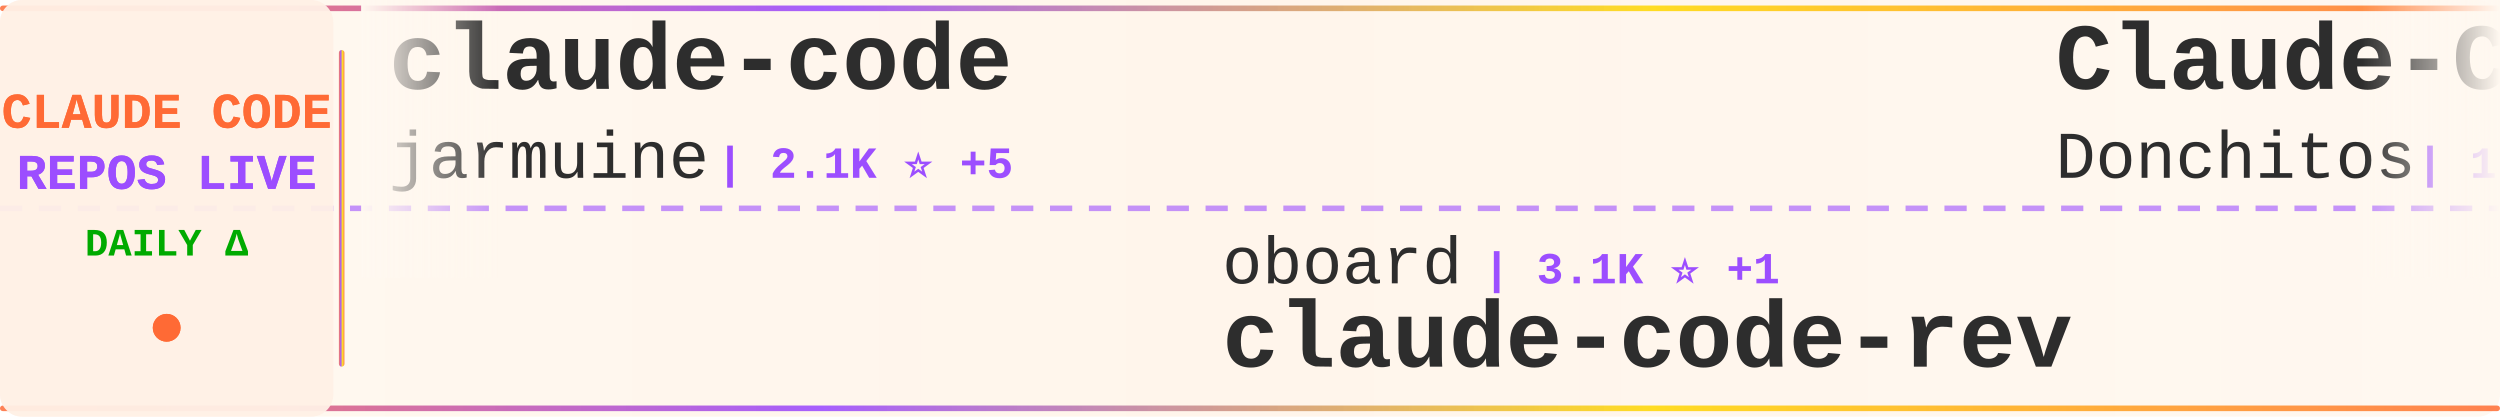
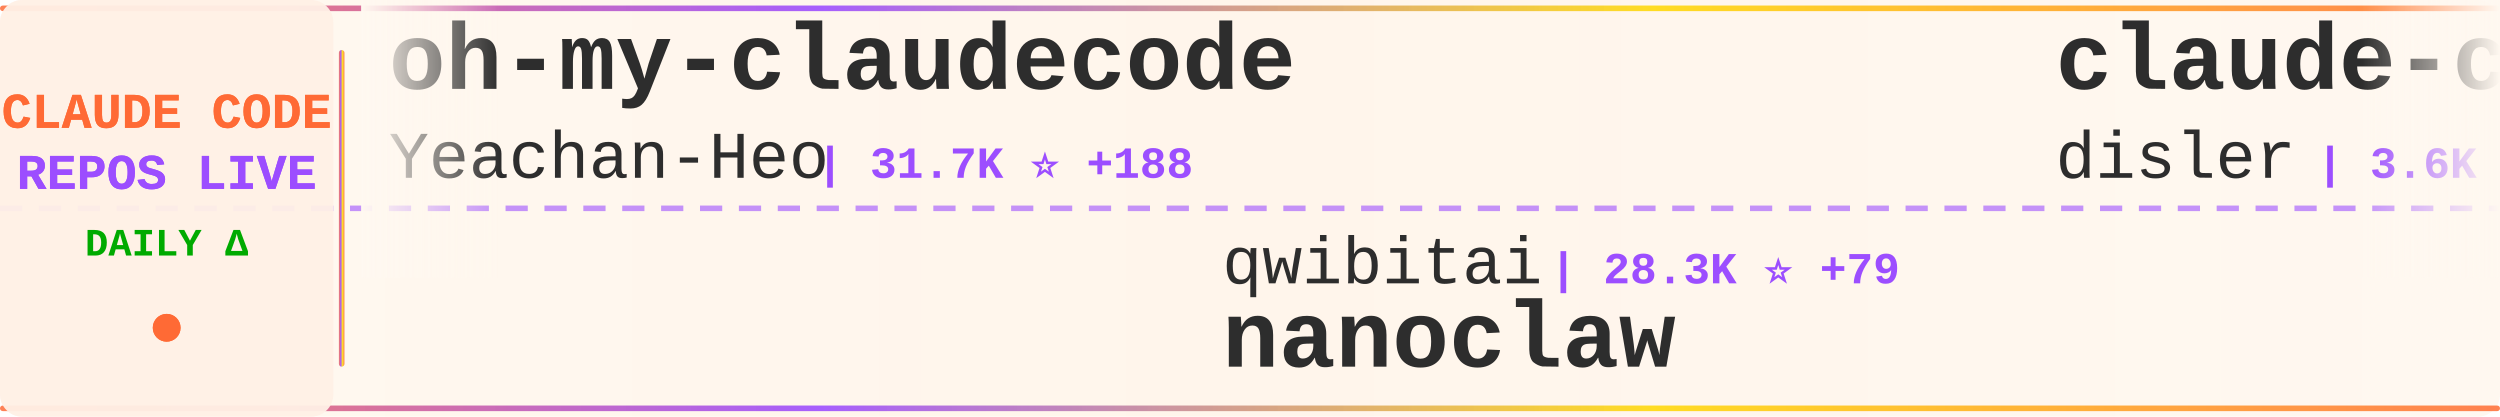
<svg xmlns="http://www.w3.org/2000/svg" width="900" height="150">
  <defs>
    <linearGradient id="tickerBg" x1="0%" y1="0%" x2="100%" y2="0%">
      <stop offset="0%" style="stop-color:#fff8f0;stop-opacity:0.98" />
      <stop offset="50%" style="stop-color:#fff5eb;stop-opacity:1" />
      <stop offset="100%" style="stop-color:#fff8f0;stop-opacity:0.98" />
    </linearGradient>
    <linearGradient id="borderGrad" x1="0%" y1="0%" x2="100%" y2="0%">
      <stop offset="0%" style="stop-color:#FF6B35;stop-opacity:0.85">
        <animate attributeName="stop-opacity" values="0.85;1;0.85" dur="2s" repeatCount="indefinite" />
      </stop>
      <stop offset="33%" style="stop-color:#9C4EFF;stop-opacity:0.9">
        <animate attributeName="stop-opacity" values="0.9;1;0.9" dur="2.2s" repeatCount="indefinite" />
      </stop>
      <stop offset="66%" style="stop-color:#FFD700;stop-opacity:0.85">
        <animate attributeName="stop-opacity" values="0.85;1;0.85" dur="1.8s" repeatCount="indefinite" />
      </stop>
      <stop offset="100%" style="stop-color:#FF6B35;stop-opacity:0.85">
        <animate attributeName="stop-opacity" values="0.85;1;0.85" dur="2s" repeatCount="indefinite" />
      </stop>
    </linearGradient>
    <filter id="textGlow">
      <feGaussianBlur stdDeviation="0.15" result="coloredBlur" />
      <feMerge>
        <feMergeNode in="coloredBlur" />
        <feMergeNode in="SourceGraphic" />
      </feMerge>
    </filter>
    <filter id="metricGlow">
      <feGaussianBlur stdDeviation="0.2" result="coloredBlur" />
      <feMerge>
        <feMergeNode in="coloredBlur" />
        <feMergeNode in="SourceGraphic" />
      </feMerge>
    </filter>
    <linearGradient id="leftFade" x1="0%" y1="0%" x2="100%" y2="0%">
      <stop offset="0%" style="stop-color:#fff8f0;stop-opacity:1" />
      <stop offset="100%" style="stop-color:#fff8f0;stop-opacity:0" />
    </linearGradient>
    <linearGradient id="rightFade" x1="0%" y1="0%" x2="100%" y2="0%">
      <stop offset="0%" style="stop-color:#fff8f0;stop-opacity:0" />
      <stop offset="100%" style="stop-color:#fff8f0;stop-opacity:1" />
    </linearGradient>
  </defs>
  <rect width="900" height="150" fill="url(#tickerBg)" rx="8" />
  <rect x="0" y="2" width="900" height="2" fill="url(#borderGrad)" rx="1" />
  <rect x="0" y="146" width="900" height="2" fill="url(#borderGrad)" rx="1" />
  <line x1="0" y1="75" x2="900" y2="75" stroke="#9C4EFF" stroke-width="2" stroke-dasharray="8 6" opacity="0.6" />
  <rect x="0" y="0" width="120" height="150" fill="#fff0e6" opacity="0.95" rx="8" />
  <text x="60" y="46" font-family="'Courier New', monospace" font-size="18" font-weight="bold" fill="#FF6B35" text-anchor="middle" filter="url(#textGlow)">
    CLAUDE CODE
  </text>
  <text x="60" y="68" font-family="'Courier New', monospace" font-size="18" font-weight="bold" fill="#9C4EFF" text-anchor="middle" filter="url(#textGlow)">
    REPOS LIVE
  </text>
  <text x="60" y="92" font-family="'Courier New', monospace" font-size="14" font-weight="bold" fill="#00aa00" text-anchor="middle">
    DAILY Δ
  </text>
  <circle cx="60" cy="118" r="5" fill="#FF6B35" filter="url(#metricGlow)">
    <animate attributeName="r" values="4;6;4" dur="1.5s" repeatCount="indefinite" />
    <animate attributeName="opacity" values="0.6;1;0.6" dur="1.5s" repeatCount="indefinite" />
  </circle>
  <rect x="122" y="18" width="2" height="114" fill="url(#borderGrad)" rx="1" />
  <clipPath id="tickerClip">
    <rect x="130" y="0" width="770" height="150" />
  </clipPath>
  <g clip-path="url(#tickerClip)">
    <g id="tickerItems">
      <animateTransform attributeName="transform" attributeType="XML" type="translate" from="0 0" to="-3000 0" dur="54s" repeatCount="indefinite" />
      <g transform="translate(0, 0)">
-         <text x="140" y="32" font-family="'Courier New', monospace" font-size="34" font-weight="bold" fill="#2d2d2d">claude-code</text>
-         <text x="140" y="64" font-family="'Courier New', monospace" font-size="24" font-weight="normal" fill="#2d2d2d" opacity="1.0">jarmuine</text>
-         <text x="258" y="64" font-family="'Courier New', monospace" font-size="16" font-weight="bold" fill="#9C4EFF"> | 2.1K ⭐ +5</text>
+         <text x="140" y="32" font-family="'Courier New', monospace" font-size="34" font-weight="bold" fill="#2d2d2d">oh-my-claudecode</text>
+         <text x="140" y="64" font-family="'Courier New', monospace" font-size="24" font-weight="normal" fill="#2d2d2d" opacity="1.0">Yeachan-Heo</text>
+         <text x="294" y="64" font-family="'Courier New', monospace" font-size="16" font-weight="bold" fill="#9C4EFF"> | 31.7K ⭐ +188</text>
      </g>
      <g transform="translate(300, 0)">
-         <text x="140" y="102" font-family="'Courier New', monospace" font-size="24" font-weight="normal" fill="#2d2d2d" opacity="1.0">oboard</text>
-         <text x="234" y="102" font-family="'Courier New', monospace" font-size="16" font-weight="bold" fill="#9C4EFF"> | 3.1K ⭐ +1</text>
-         <text x="140" y="132" font-family="'Courier New', monospace" font-size="34" font-weight="bold" fill="#2d2d2d">claude-code-rev</text>
+         <text x="140" y="102" font-family="'Courier New', monospace" font-size="24" font-weight="normal" fill="#2d2d2d" opacity="1.0">qwibitai</text>
+         <text x="258" y="102" font-family="'Courier New', monospace" font-size="16" font-weight="bold" fill="#9C4EFF"> | 28.3K ⭐ +79</text>
+         <text x="140" y="132" font-family="'Courier New', monospace" font-size="34" font-weight="bold" fill="#2d2d2d">nanoclaw</text>
      </g>
      <g transform="translate(600, 0)">
-         <text x="140" y="32" font-family="'Courier New', monospace" font-size="34" font-weight="bold" fill="#2d2d2d">Claude-Code-Game-Studios</text>
-         <text x="140" y="64" font-family="'Courier New', monospace" font-size="24" font-weight="normal" fill="#2d2d2d" opacity="1.0">Donchitos</text>
-         <text x="270" y="64" font-family="'Courier New', monospace" font-size="16" font-weight="bold" fill="#9C4EFF"> | 16.4K ⭐ +127</text>
+         <text x="140" y="32" font-family="'Courier New', monospace" font-size="34" font-weight="bold" fill="#2d2d2d">claude-code-hooks-master...</text>
+         <text x="140" y="64" font-family="'Courier New', monospace" font-size="24" font-weight="normal" fill="#2d2d2d" opacity="1.0">disler</text>
+         <text x="234" y="64" font-family="'Courier New', monospace" font-size="16" font-weight="bold" fill="#9C4EFF"> | 3.6K ⭐ +4</text>
      </g>
      <g transform="translate(900, 0)">
-         <text x="140" y="102" font-family="'Courier New', monospace" font-size="24" font-weight="normal" fill="#2d2d2d" opacity="1.0">huangserva</text>
-         <text x="282" y="102" font-family="'Courier New', monospace" font-size="16" font-weight="bold" fill="#9C4EFF"> | 565 ⭐</text>
-         <text x="140" y="132" font-family="'Courier New', monospace" font-size="34" font-weight="bold" fill="#2d2d2d">claude-code-cli</text>
+         <text x="140" y="102" font-family="'Courier New', monospace" font-size="24" font-weight="normal" fill="#2d2d2d" opacity="1.0">edmund-io</text>
+         <text x="270" y="102" font-family="'Courier New', monospace" font-size="16" font-weight="bold" fill="#9C4EFF"> | 1.4K ⭐</text>
+         <text x="140" y="132" font-family="'Courier New', monospace" font-size="34" font-weight="bold" fill="#2d2d2d">edmunds-claude-code</text>
      </g>
      <g transform="translate(1200, 0)">
-         <text x="140" y="32" font-family="'Courier New', monospace" font-size="34" font-weight="bold" fill="#2d2d2d">claude-code-infrastructu...</text>
-         <text x="140" y="64" font-family="'Courier New', monospace" font-size="24" font-weight="normal" fill="#2d2d2d" opacity="1.0">diet103</text>
-         <text x="246" y="64" font-family="'Courier New', monospace" font-size="16" font-weight="bold" fill="#9C4EFF"> | 9.6K ⭐ +10</text>
+         <text x="140" y="32" font-family="'Courier New', monospace" font-size="34" font-weight="bold" fill="#2d2d2d">everything-claude-code</text>
+         <text x="140" y="64" font-family="'Courier New', monospace" font-size="24" font-weight="normal" fill="#2d2d2d" opacity="1.0">affaan-m</text>
+         <text x="258" y="64" font-family="'Courier New', monospace" font-size="16" font-weight="bold" fill="#9C4EFF"> | 169.0K ⭐ +917</text>
      </g>
      <g transform="translate(1500, 0)">
-         <text x="140" y="102" font-family="'Courier New', monospace" font-size="24" font-weight="normal" fill="#2d2d2d" opacity="1.0">zebbern</text>
-         <text x="246" y="102" font-family="'Courier New', monospace" font-size="16" font-weight="bold" fill="#9C4EFF"> | 4.1K ⭐ +7</text>
-         <text x="140" y="132" font-family="'Courier New', monospace" font-size="34" font-weight="bold" fill="#2d2d2d">claude-code-guide</text>
+         <text x="140" y="102" font-family="'Courier New', monospace" font-size="24" font-weight="normal" fill="#2d2d2d" opacity="1.0">ruvnet</text>
+         <text x="234" y="102" font-family="'Courier New', monospace" font-size="16" font-weight="bold" fill="#9C4EFF"> | 33.8K ⭐ +139</text>
+         <text x="140" y="132" font-family="'Courier New', monospace" font-size="34" font-weight="bold" fill="#2d2d2d">ruflo</text>
      </g>
      <g transform="translate(1800, 0)">
-         <text x="140" y="32" font-family="'Courier New', monospace" font-size="34" font-weight="bold" fill="#2d2d2d">ClaudeCodeAgents</text>
-         <text x="140" y="64" font-family="'Courier New', monospace" font-size="24" font-weight="normal" fill="#2d2d2d" opacity="1.0">darcyegb</text>
-         <text x="258" y="64" font-family="'Courier New', monospace" font-size="16" font-weight="bold" fill="#9C4EFF"> | 676 ⭐ +2</text>
+         <text x="140" y="32" font-family="'Courier New', monospace" font-size="34" font-weight="bold" fill="#2d2d2d">Claude-code</text>
+         <text x="140" y="64" font-family="'Courier New', monospace" font-size="24" font-weight="normal" fill="#2d2d2d" opacity="1.0">zstmfhy</text>
+         <text x="246" y="64" font-family="'Courier New', monospace" font-size="16" font-weight="bold" fill="#9C4EFF"> | 190 ⭐</text>
      </g>
      <g transform="translate(2100, 0)">
-         <text x="140" y="102" font-family="'Courier New', monospace" font-size="24" font-weight="normal" fill="#2d2d2d" opacity="1.0">luongnv89</text>
-         <text x="270" y="102" font-family="'Courier New', monospace" font-size="16" font-weight="bold" fill="#9C4EFF"> | 29.7K ⭐ +447</text>
-         <text x="140" y="132" font-family="'Courier New', monospace" font-size="34" font-weight="bold" fill="#2d2d2d">claude-howto</text>
+         <text x="140" y="102" font-family="'Courier New', monospace" font-size="24" font-weight="normal" fill="#2d2d2d" opacity="1.0">kodu-ai</text>
+         <text x="246" y="102" font-family="'Courier New', monospace" font-size="16" font-weight="bold" fill="#9C4EFF"> | 5.3K ⭐</text>
+         <text x="140" y="132" font-family="'Courier New', monospace" font-size="34" font-weight="bold" fill="#2d2d2d">claude-coder</text>
      </g>
      <g transform="translate(2400, 0)">
-         <text x="140" y="32" font-family="'Courier New', monospace" font-size="34" font-weight="bold" fill="#2d2d2d">claude_code_bridge</text>
-         <text x="140" y="64" font-family="'Courier New', monospace" font-size="24" font-weight="normal" fill="#2d2d2d" opacity="1.0">bfly123</text>
-         <text x="246" y="64" font-family="'Courier New', monospace" font-size="16" font-weight="bold" fill="#9C4EFF"> | 2.4K ⭐ +12</text>
+         <text x="140" y="32" font-family="'Courier New', monospace" font-size="34" font-weight="bold" fill="#2d2d2d">claude-code-pm-course</text>
+         <text x="140" y="64" font-family="'Courier New', monospace" font-size="24" font-weight="normal" fill="#2d2d2d" opacity="1.0">carlvellotti</text>
+         <text x="306" y="64" font-family="'Courier New', monospace" font-size="16" font-weight="bold" fill="#9C4EFF"> | 1.9K ⭐ +5</text>
      </g>
      <g transform="translate(2700, 0)">
-         <text x="140" y="102" font-family="'Courier New', monospace" font-size="24" font-weight="normal" fill="#2d2d2d" opacity="1.0">repowise-dev</text>
-         <text x="306" y="102" font-family="'Courier New', monospace" font-size="16" font-weight="bold" fill="#9C4EFF"> | 973 ⭐ +1</text>
-         <text x="140" y="132" font-family="'Courier New', monospace" font-size="34" font-weight="bold" fill="#2d2d2d">claude-code-prompts</text>
+         <text x="140" y="102" font-family="'Courier New', monospace" font-size="24" font-weight="normal" fill="#2d2d2d" opacity="1.0">codeaashu</text>
+         <text x="270" y="102" font-family="'Courier New', monospace" font-size="16" font-weight="bold" fill="#9C4EFF"> | 2.3K ⭐ +12</text>
+         <text x="140" y="132" font-family="'Courier New', monospace" font-size="34" font-weight="bold" fill="#2d2d2d">claude-code</text>
      </g>
      <g transform="translate(3000, 0)">
-         <text x="140" y="32" font-family="'Courier New', monospace" font-size="34" font-weight="bold" fill="#2d2d2d">claude-code</text>
-         <text x="140" y="64" font-family="'Courier New', monospace" font-size="24" font-weight="normal" fill="#2d2d2d" opacity="1.0">jarmuine</text>
-         <text x="258" y="64" font-family="'Courier New', monospace" font-size="16" font-weight="bold" fill="#9C4EFF"> | 2.1K ⭐ +5</text>
+         <text x="140" y="32" font-family="'Courier New', monospace" font-size="34" font-weight="bold" fill="#2d2d2d">oh-my-claudecode</text>
+         <text x="140" y="64" font-family="'Courier New', monospace" font-size="24" font-weight="normal" fill="#2d2d2d" opacity="1.0">Yeachan-Heo</text>
+         <text x="294" y="64" font-family="'Courier New', monospace" font-size="16" font-weight="bold" fill="#9C4EFF"> | 31.7K ⭐ +188</text>
      </g>
      <g transform="translate(3300, 0)">
-         <text x="140" y="102" font-family="'Courier New', monospace" font-size="24" font-weight="normal" fill="#2d2d2d" opacity="1.0">oboard</text>
-         <text x="234" y="102" font-family="'Courier New', monospace" font-size="16" font-weight="bold" fill="#9C4EFF"> | 3.1K ⭐ +1</text>
-         <text x="140" y="132" font-family="'Courier New', monospace" font-size="34" font-weight="bold" fill="#2d2d2d">claude-code-rev</text>
+         <text x="140" y="102" font-family="'Courier New', monospace" font-size="24" font-weight="normal" fill="#2d2d2d" opacity="1.0">qwibitai</text>
+         <text x="258" y="102" font-family="'Courier New', monospace" font-size="16" font-weight="bold" fill="#9C4EFF"> | 28.3K ⭐ +79</text>
+         <text x="140" y="132" font-family="'Courier New', monospace" font-size="34" font-weight="bold" fill="#2d2d2d">nanoclaw</text>
      </g>
      <g transform="translate(3600, 0)">
-         <text x="140" y="32" font-family="'Courier New', monospace" font-size="34" font-weight="bold" fill="#2d2d2d">Claude-Code-Game-Studios</text>
-         <text x="140" y="64" font-family="'Courier New', monospace" font-size="24" font-weight="normal" fill="#2d2d2d" opacity="1.0">Donchitos</text>
-         <text x="270" y="64" font-family="'Courier New', monospace" font-size="16" font-weight="bold" fill="#9C4EFF"> | 16.4K ⭐ +127</text>
+         <text x="140" y="32" font-family="'Courier New', monospace" font-size="34" font-weight="bold" fill="#2d2d2d">claude-code-hooks-master...</text>
+         <text x="140" y="64" font-family="'Courier New', monospace" font-size="24" font-weight="normal" fill="#2d2d2d" opacity="1.0">disler</text>
+         <text x="234" y="64" font-family="'Courier New', monospace" font-size="16" font-weight="bold" fill="#9C4EFF"> | 3.6K ⭐ +4</text>
      </g>
      <g transform="translate(3900, 0)">
-         <text x="140" y="102" font-family="'Courier New', monospace" font-size="24" font-weight="normal" fill="#2d2d2d" opacity="1.0">huangserva</text>
-         <text x="282" y="102" font-family="'Courier New', monospace" font-size="16" font-weight="bold" fill="#9C4EFF"> | 565 ⭐</text>
-         <text x="140" y="132" font-family="'Courier New', monospace" font-size="34" font-weight="bold" fill="#2d2d2d">claude-code-cli</text>
+         <text x="140" y="102" font-family="'Courier New', monospace" font-size="24" font-weight="normal" fill="#2d2d2d" opacity="1.0">edmund-io</text>
+         <text x="270" y="102" font-family="'Courier New', monospace" font-size="16" font-weight="bold" fill="#9C4EFF"> | 1.4K ⭐</text>
+         <text x="140" y="132" font-family="'Courier New', monospace" font-size="34" font-weight="bold" fill="#2d2d2d">edmunds-claude-code</text>
      </g>
    </g>
  </g>
  <rect x="130" y="0" width="50" height="100" fill="url(#leftFade)" />
  <rect x="850" y="0" width="50" height="100" fill="url(#rightFade)" />
</svg>
